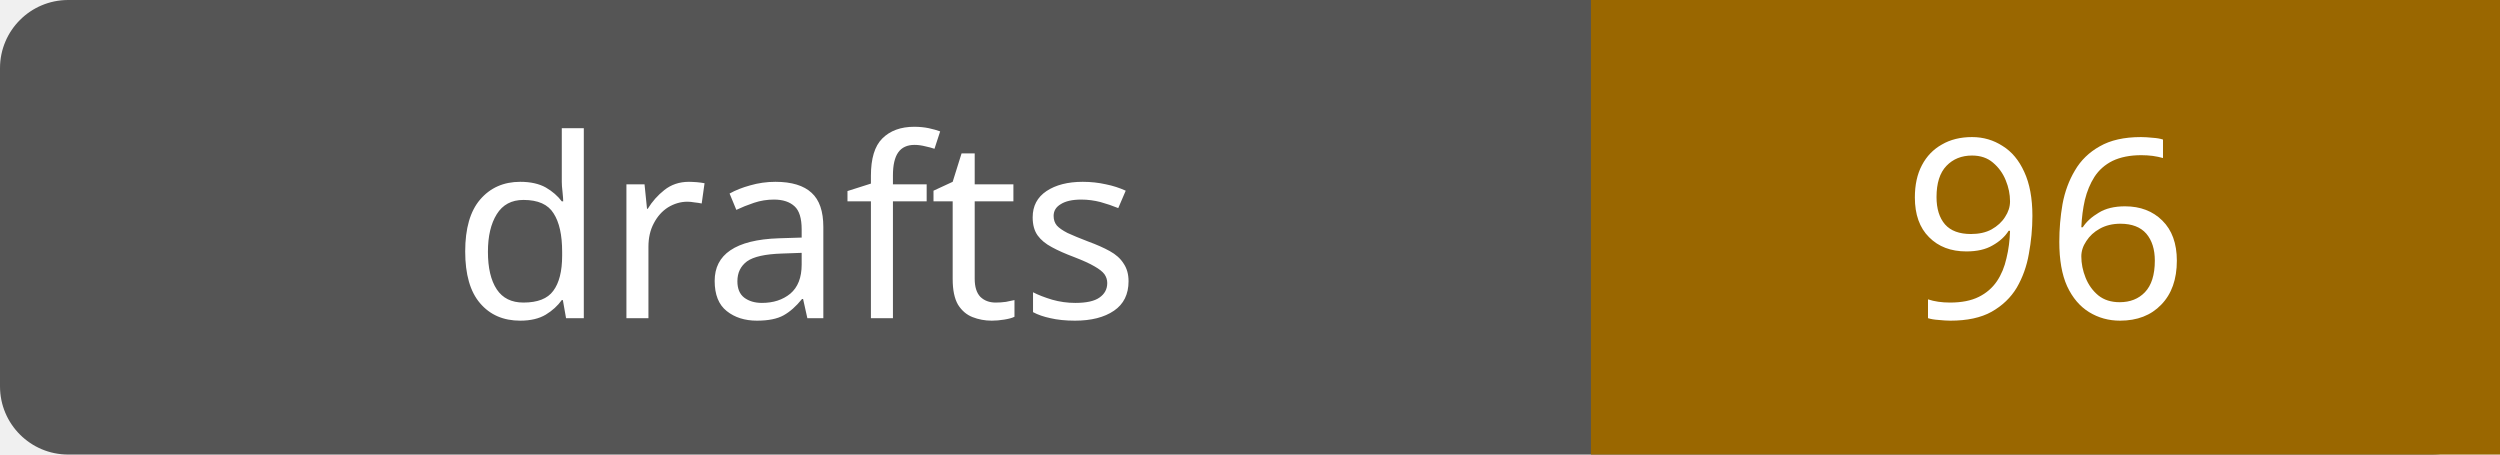
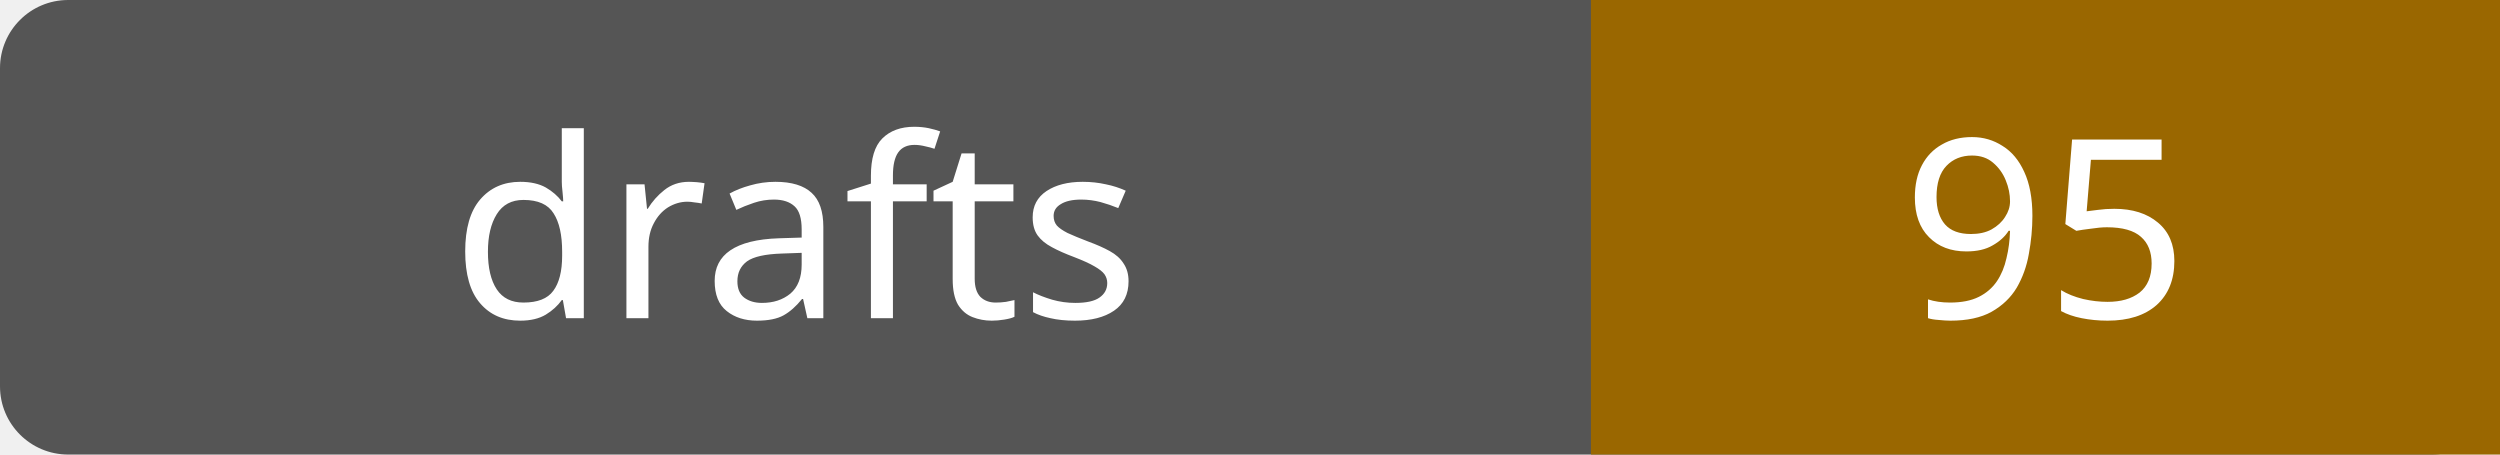
- <svg xmlns="http://www.w3.org/2000/svg" width="110" height="20" role="img" aria-label="drafts: 96">
+ <svg xmlns="http://www.w3.org/2000/svg" width="110" height="20" role="img" aria-label="drafts: 95">
  <rect width="110" height="20" rx="3" fill="#555" />
  <path fill="#9a6700" d="M70 0h40v20H70z" />
  <g fill="#fff" text-anchor="middle" font-family="Verdana,sans-serif" font-size="11">
    <text x="35.0" y="14">drafts</text>
-     <text x="90.0" y="14">96</text>
+     <text x="90.0" y="14">95</text>
  </g>
</svg>
